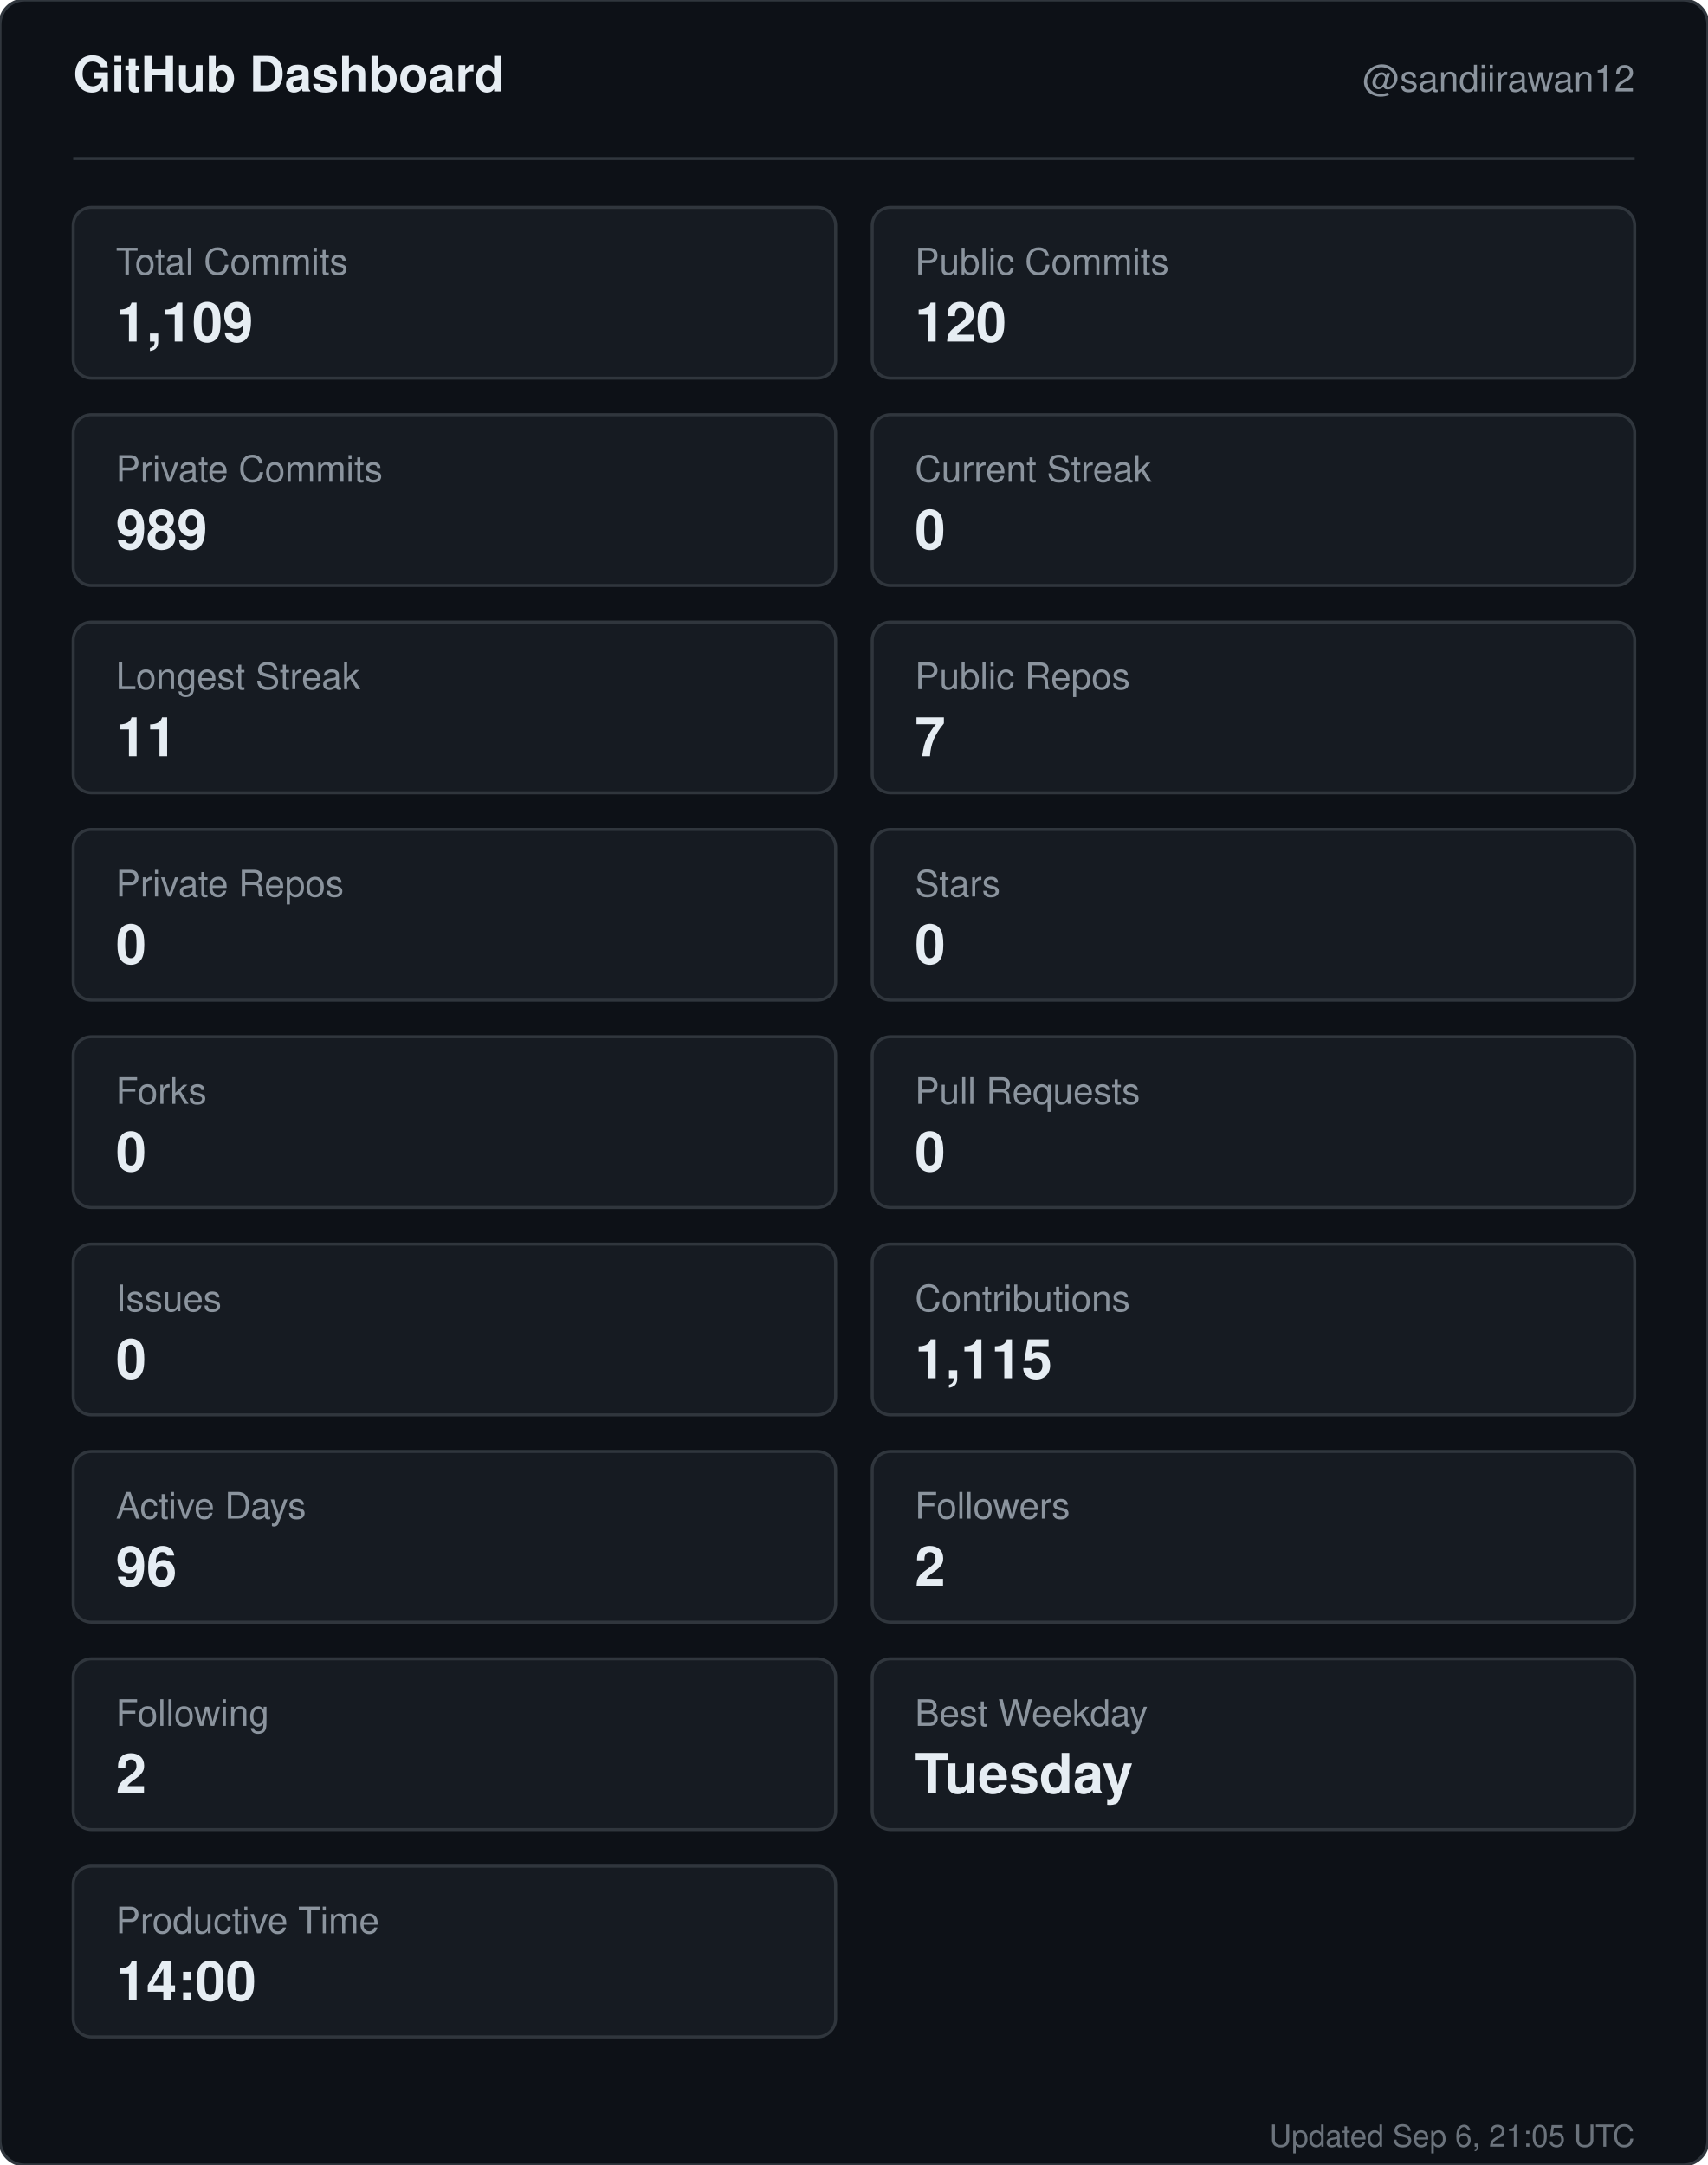
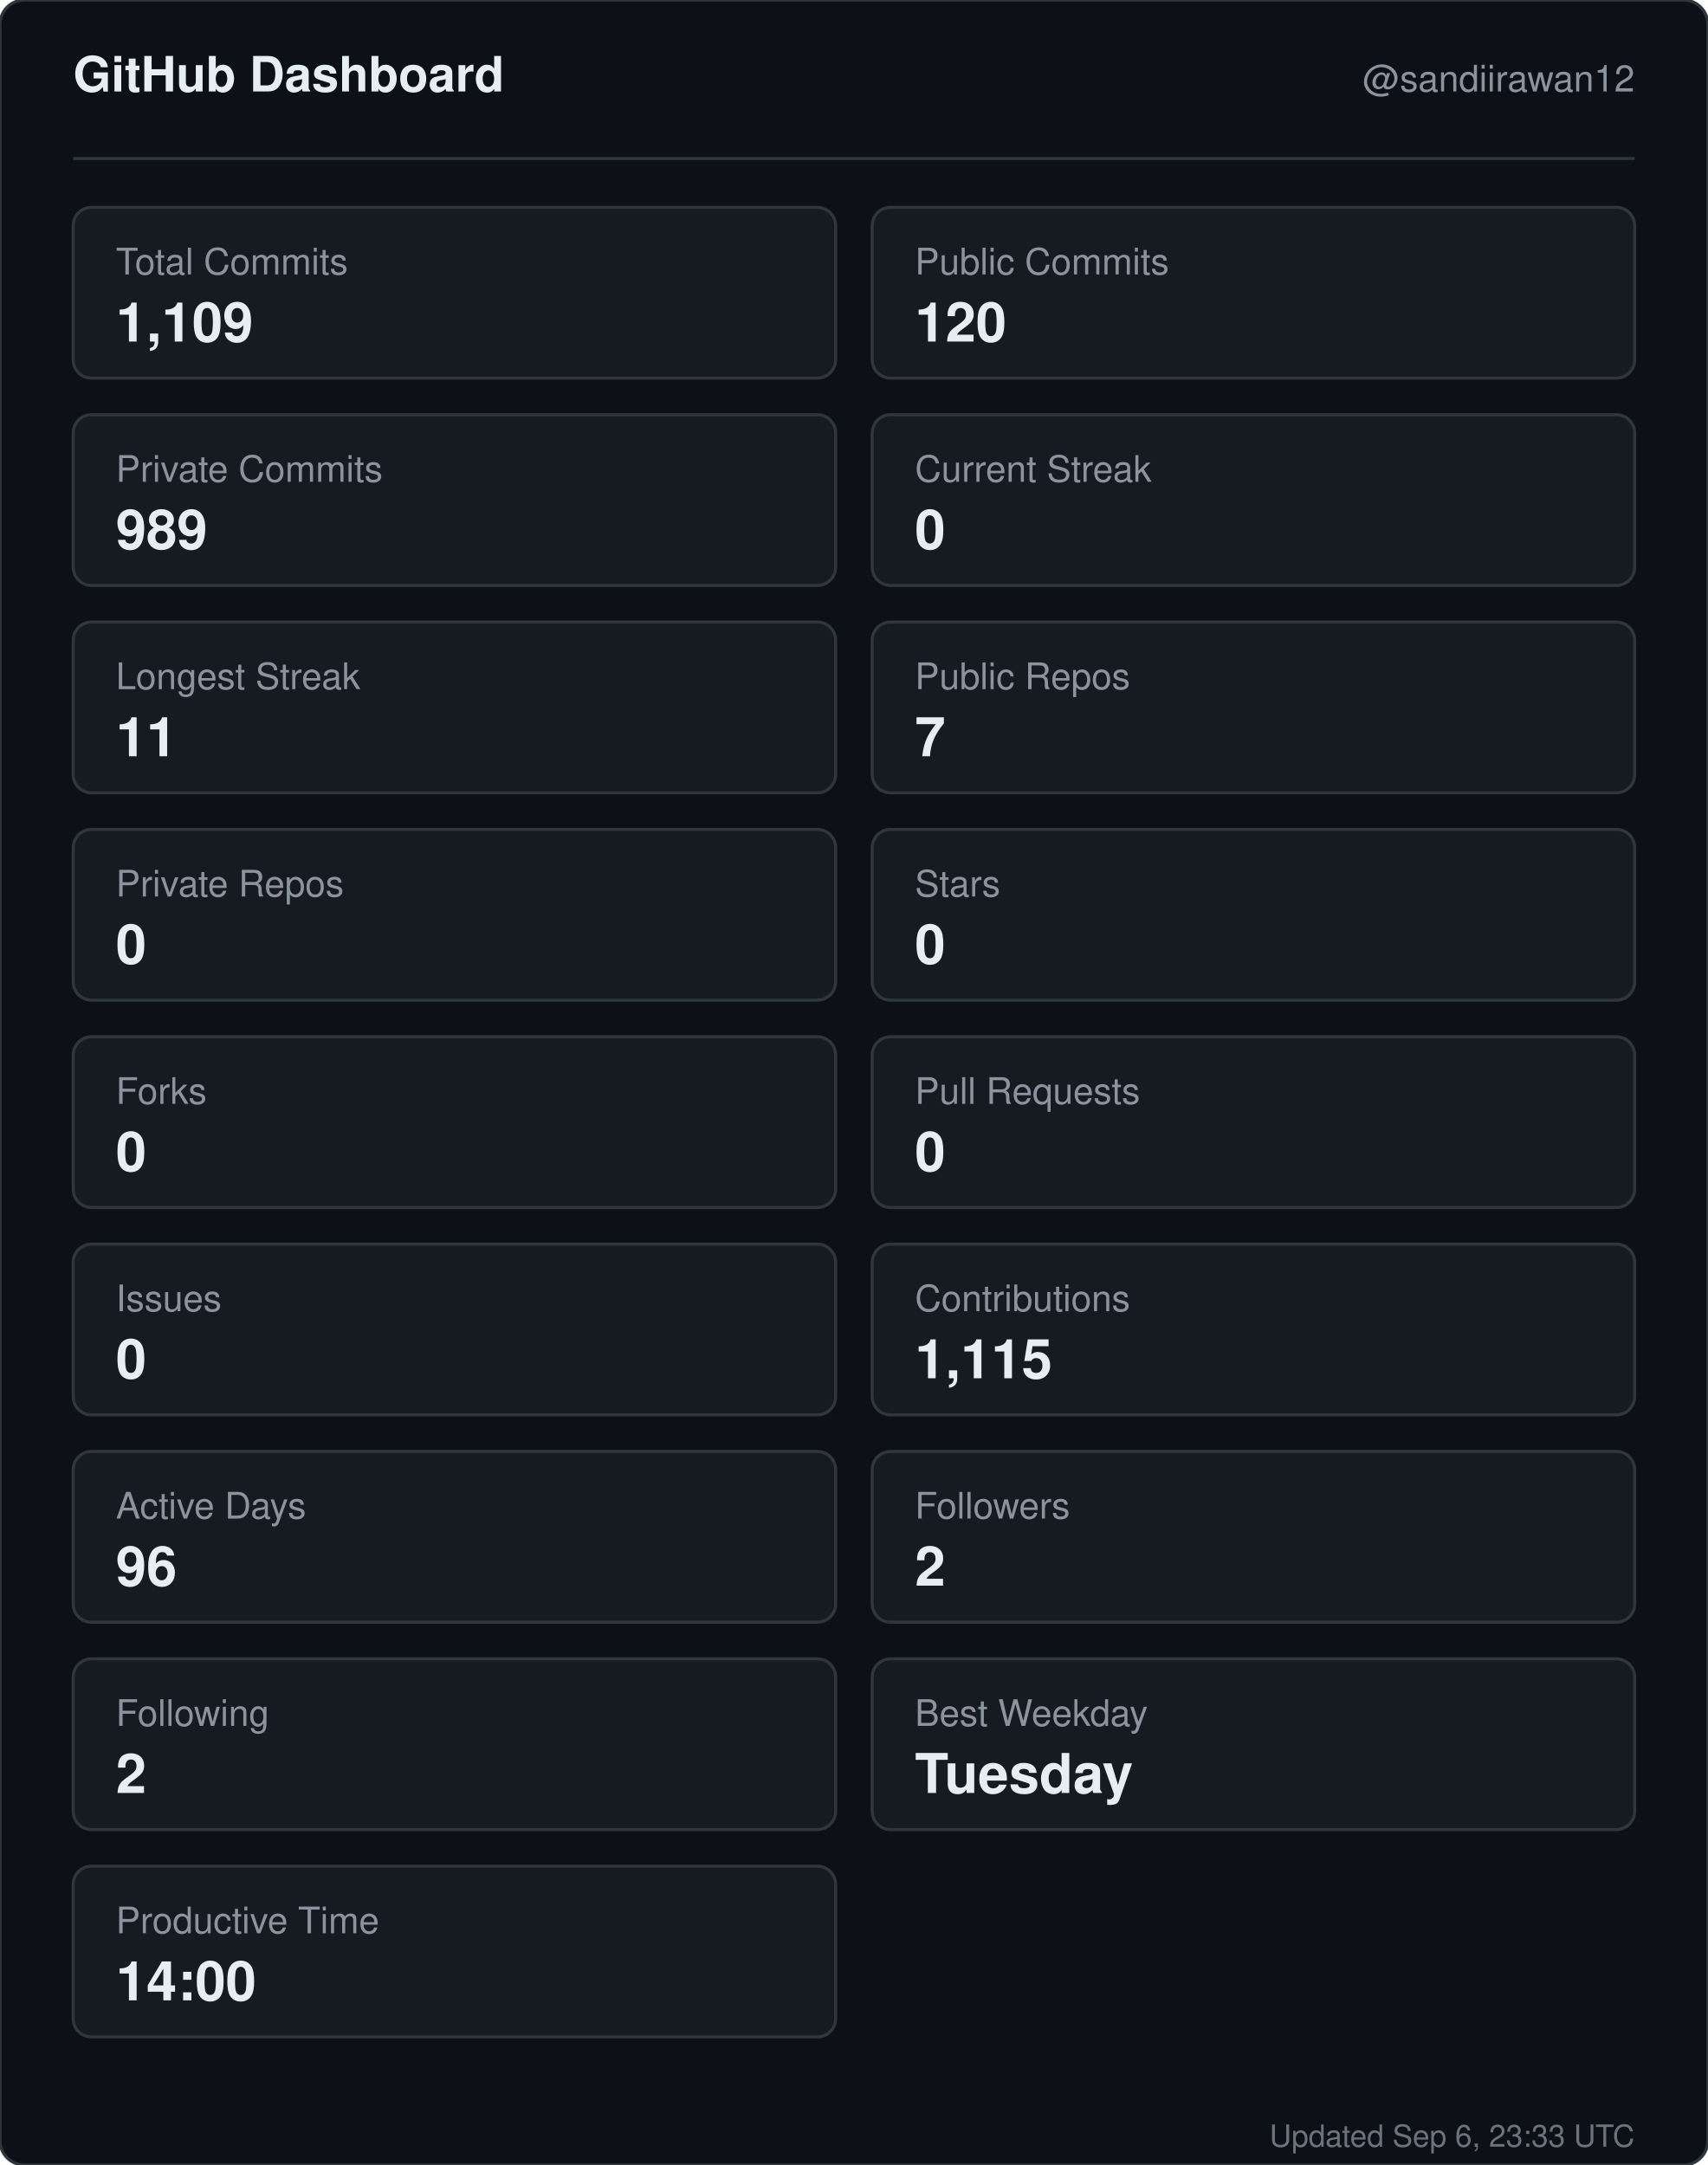
<svg xmlns="http://www.w3.org/2000/svg" width="560" height="710" viewBox="0 0 560 710" role="img" aria-label="GitHub dashboard for sandiirawan12">
  <rect width="560" height="710" rx="8" fill="#0d1117" stroke="#30363d" />
  <g font-family="-apple-system, BlinkMacSystemFont, Segoe UI, Helvetica, Arial, sans-serif">
    <text x="24" y="30" fill="#e6edf3" font-size="16" font-weight="700">GitHub Dashboard</text>
    <text x="536" y="30" fill="#8b949e" font-size="12" text-anchor="end">@sandiirawan12</text>
    <line x1="24" y1="52" x2="536" y2="52" stroke="#30363d" />
    <rect x="24" y="68" width="250" height="56" rx="6" fill="#161b22" stroke="#30363d" />
    <text x="38" y="90" fill="#8b949e" font-size="12">Total Commits</text>
    <text x="38" y="112" fill="#e6edf3" font-size="18" font-weight="700">1,109</text>
    <rect x="286" y="68" width="250" height="56" rx="6" fill="#161b22" stroke="#30363d" />
    <text x="300" y="90" fill="#8b949e" font-size="12">Public Commits</text>
    <text x="300" y="112" fill="#e6edf3" font-size="18" font-weight="700">120</text>
    <rect x="24" y="136" width="250" height="56" rx="6" fill="#161b22" stroke="#30363d" />
    <text x="38" y="158" fill="#8b949e" font-size="12">Private Commits</text>
    <text x="38" y="180" fill="#e6edf3" font-size="18" font-weight="700">989</text>
    <rect x="286" y="136" width="250" height="56" rx="6" fill="#161b22" stroke="#30363d" />
    <text x="300" y="158" fill="#8b949e" font-size="12">Current Streak</text>
    <text x="300" y="180" fill="#e6edf3" font-size="18" font-weight="700">0</text>
    <rect x="24" y="204" width="250" height="56" rx="6" fill="#161b22" stroke="#30363d" />
    <text x="38" y="226" fill="#8b949e" font-size="12">Longest Streak</text>
    <text x="38" y="248" fill="#e6edf3" font-size="18" font-weight="700">11</text>
    <rect x="286" y="204" width="250" height="56" rx="6" fill="#161b22" stroke="#30363d" />
    <text x="300" y="226" fill="#8b949e" font-size="12">Public Repos</text>
    <text x="300" y="248" fill="#e6edf3" font-size="18" font-weight="700">7</text>
    <rect x="24" y="272" width="250" height="56" rx="6" fill="#161b22" stroke="#30363d" />
    <text x="38" y="294" fill="#8b949e" font-size="12">Private Repos</text>
    <text x="38" y="316" fill="#e6edf3" font-size="18" font-weight="700">0</text>
    <rect x="286" y="272" width="250" height="56" rx="6" fill="#161b22" stroke="#30363d" />
    <text x="300" y="294" fill="#8b949e" font-size="12">Stars</text>
    <text x="300" y="316" fill="#e6edf3" font-size="18" font-weight="700">0</text>
    <rect x="24" y="340" width="250" height="56" rx="6" fill="#161b22" stroke="#30363d" />
    <text x="38" y="362" fill="#8b949e" font-size="12">Forks</text>
    <text x="38" y="384" fill="#e6edf3" font-size="18" font-weight="700">0</text>
    <rect x="286" y="340" width="250" height="56" rx="6" fill="#161b22" stroke="#30363d" />
    <text x="300" y="362" fill="#8b949e" font-size="12">Pull Requests</text>
    <text x="300" y="384" fill="#e6edf3" font-size="18" font-weight="700">0</text>
    <rect x="24" y="408" width="250" height="56" rx="6" fill="#161b22" stroke="#30363d" />
    <text x="38" y="430" fill="#8b949e" font-size="12">Issues</text>
    <text x="38" y="452" fill="#e6edf3" font-size="18" font-weight="700">0</text>
    <rect x="286" y="408" width="250" height="56" rx="6" fill="#161b22" stroke="#30363d" />
    <text x="300" y="430" fill="#8b949e" font-size="12">Contributions</text>
    <text x="300" y="452" fill="#e6edf3" font-size="18" font-weight="700">1,115</text>
    <rect x="24" y="476" width="250" height="56" rx="6" fill="#161b22" stroke="#30363d" />
    <text x="38" y="498" fill="#8b949e" font-size="12">Active Days</text>
    <text x="38" y="520" fill="#e6edf3" font-size="18" font-weight="700">96</text>
    <rect x="286" y="476" width="250" height="56" rx="6" fill="#161b22" stroke="#30363d" />
    <text x="300" y="498" fill="#8b949e" font-size="12">Followers</text>
    <text x="300" y="520" fill="#e6edf3" font-size="18" font-weight="700">2</text>
    <rect x="24" y="544" width="250" height="56" rx="6" fill="#161b22" stroke="#30363d" />
    <text x="38" y="566" fill="#8b949e" font-size="12">Following</text>
    <text x="38" y="588" fill="#e6edf3" font-size="18" font-weight="700">2</text>
    <rect x="286" y="544" width="250" height="56" rx="6" fill="#161b22" stroke="#30363d" />
    <text x="300" y="566" fill="#8b949e" font-size="12">Best Weekday</text>
    <text x="300" y="588" fill="#e6edf3" font-size="18" font-weight="700">Tuesday</text>
    <rect x="24" y="612" width="250" height="56" rx="6" fill="#161b22" stroke="#30363d" />
    <text x="38" y="634" fill="#8b949e" font-size="12">Productive Time</text>
    <text x="38" y="656" fill="#e6edf3" font-size="18" font-weight="700">14:00</text>
-     <text x="536" y="704" fill="#8b949e" font-size="10" text-anchor="end" opacity="0.75">Updated Sep 6, 21:05 UTC</text>
+     <text x="536" y="704" fill="#8b949e" font-size="10" text-anchor="end" opacity="0.75">Updated Sep 6, 23:33 UTC</text>
  </g>
</svg>
